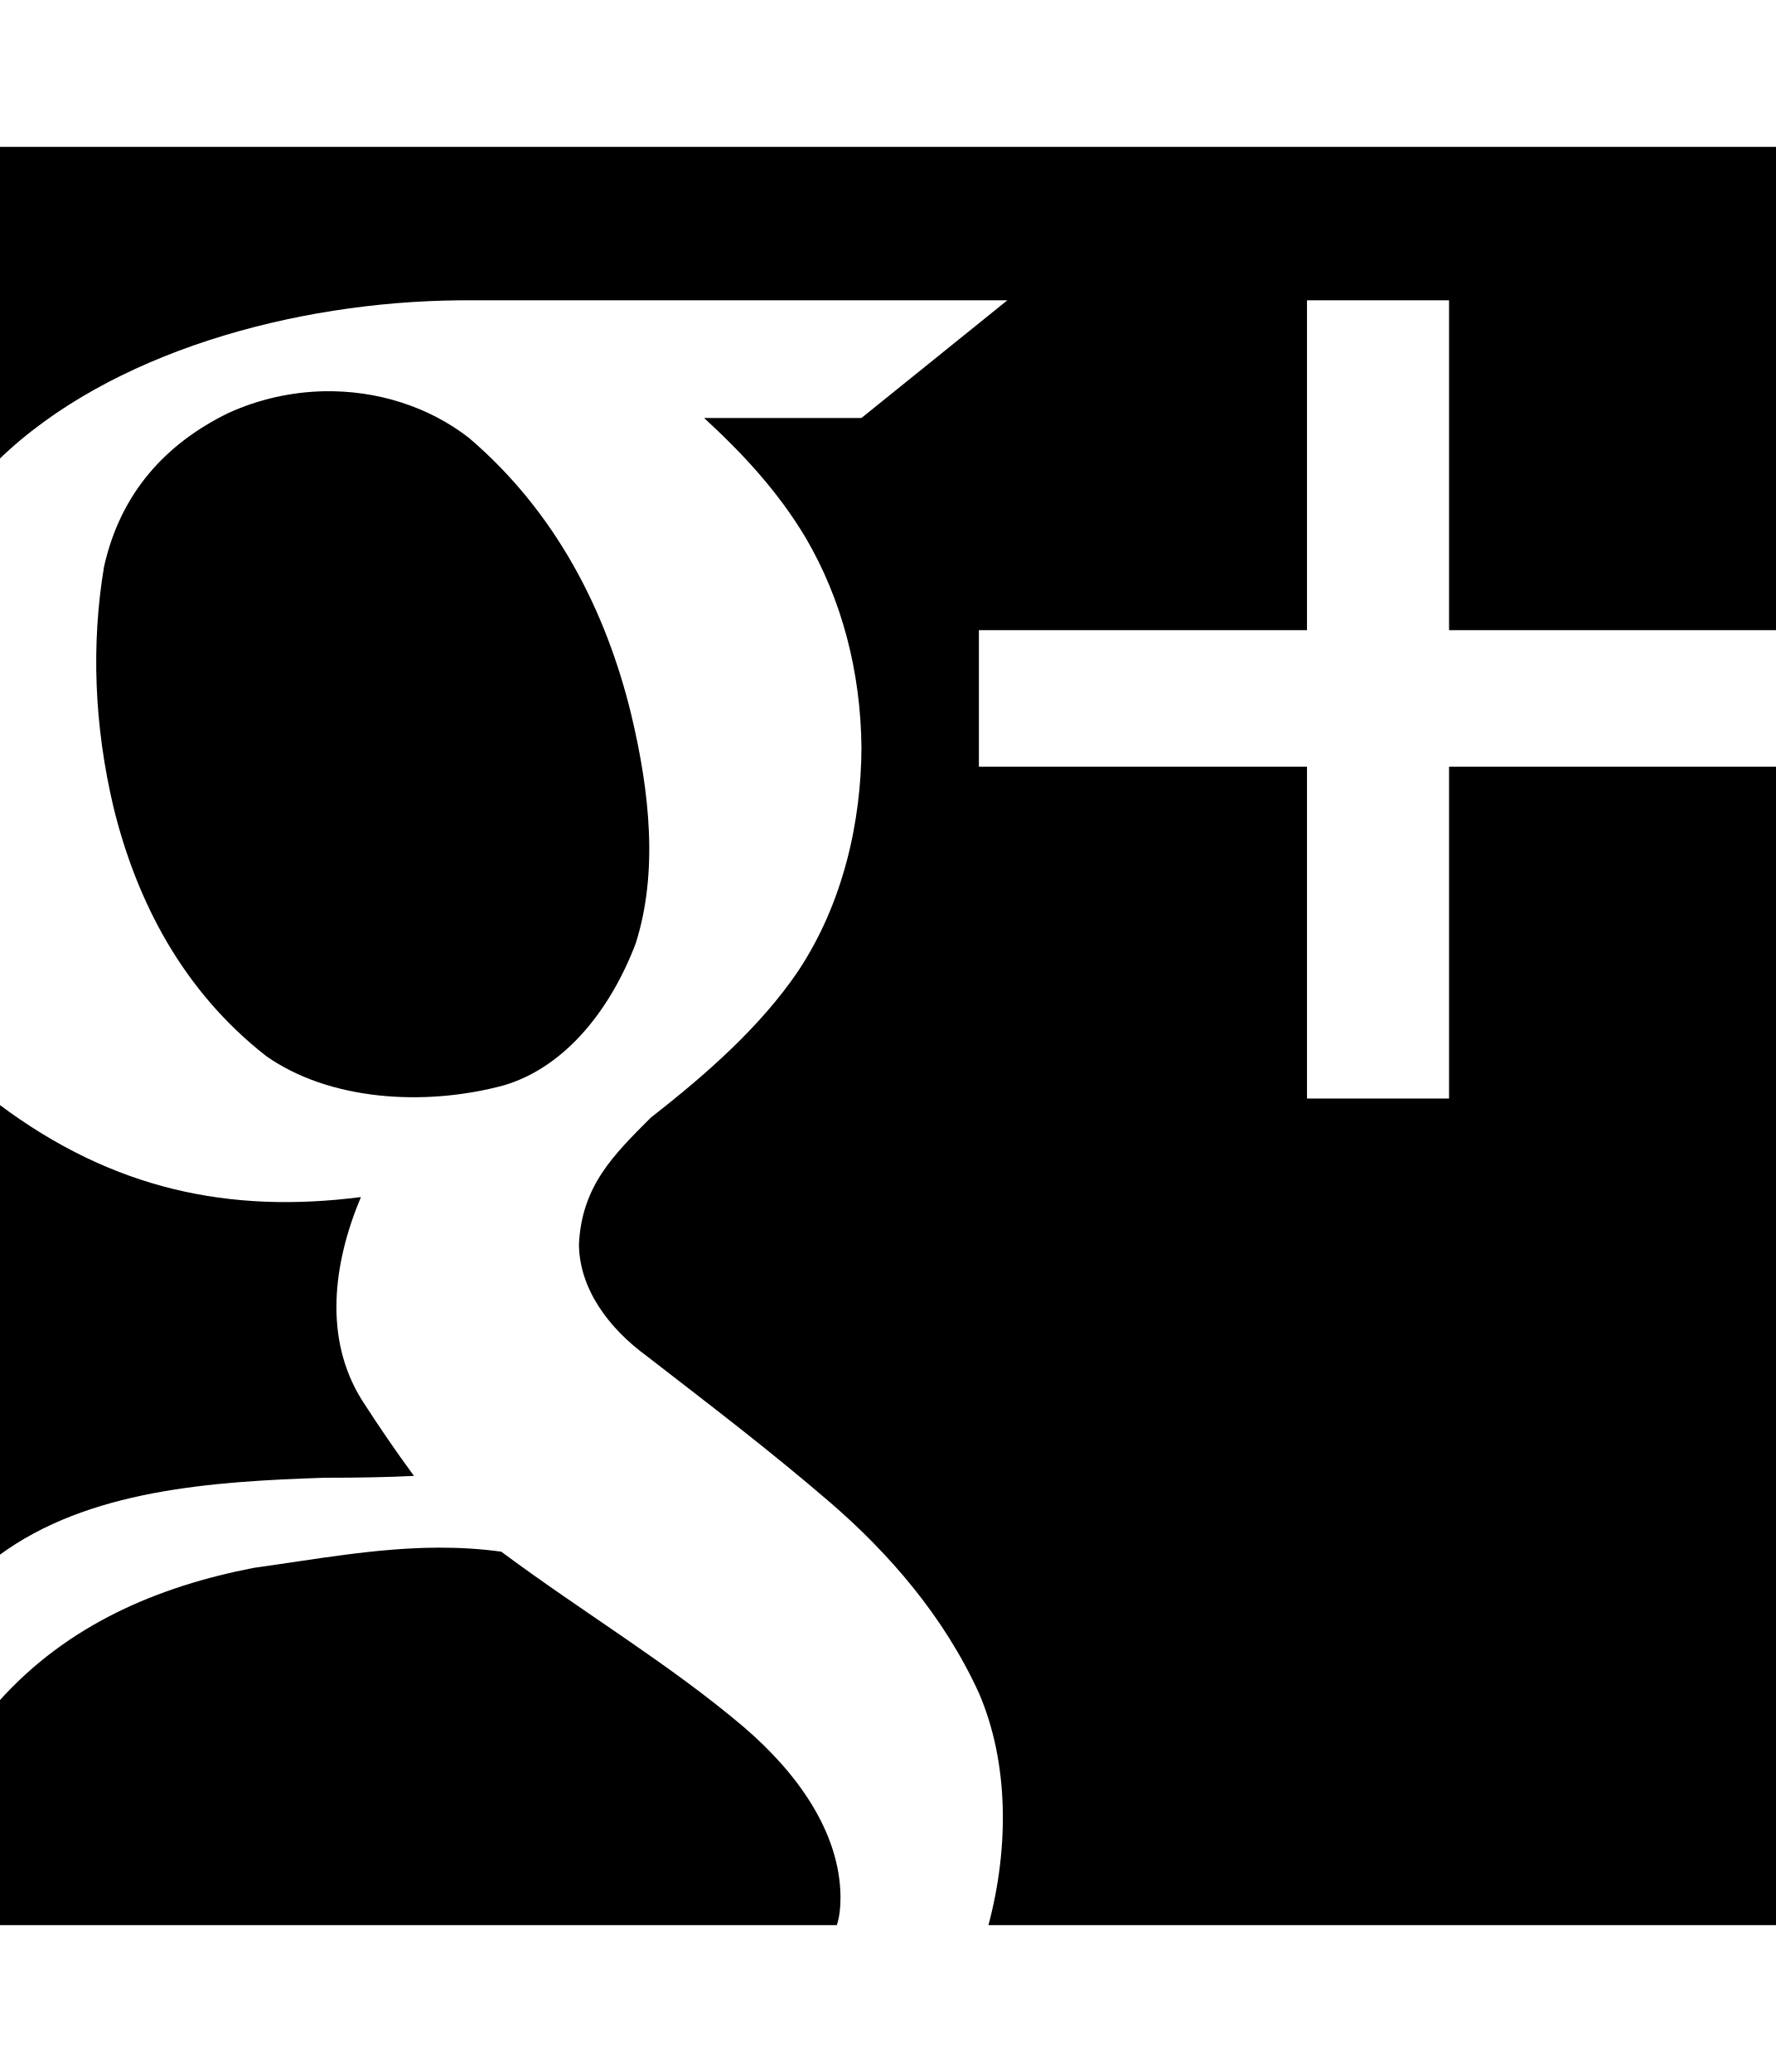
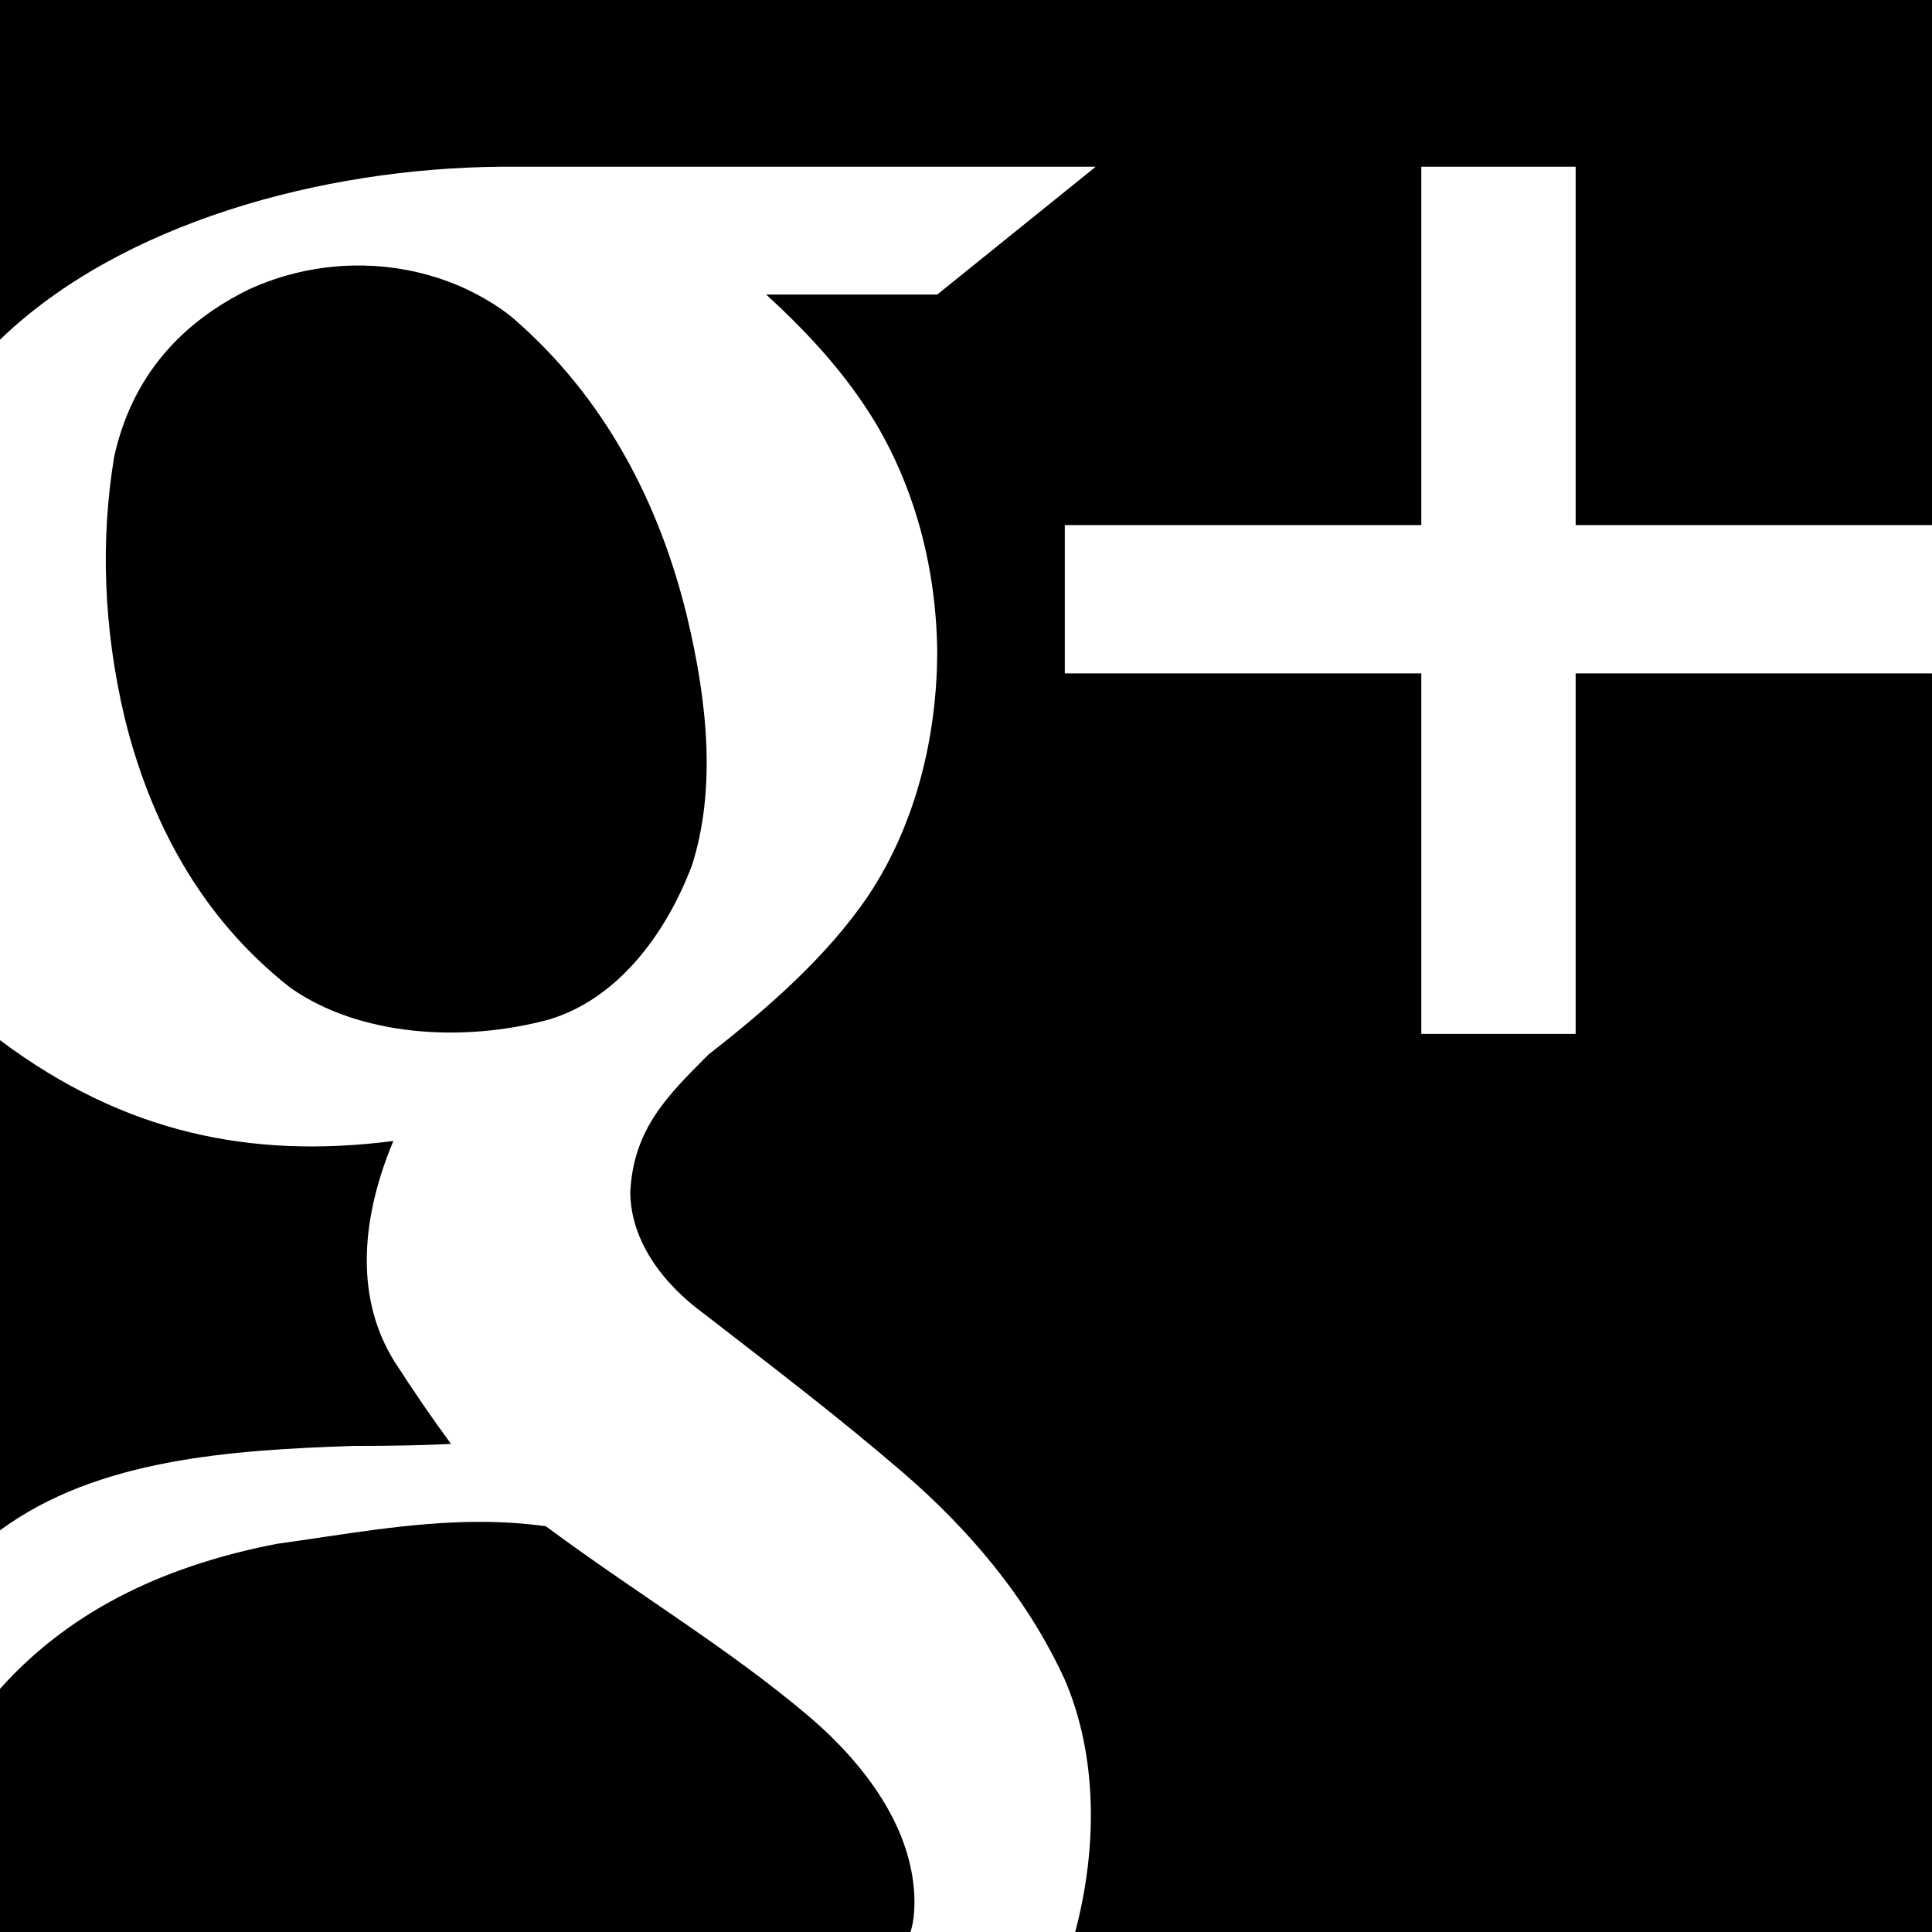
- <svg xmlns="http://www.w3.org/2000/svg" id="svg2" style="margin-top:9px;margin-left:10px;" version="1.1" data-tags="remove-circle, cancel, close, remove, delete" height="896" width="768" data-du="" viewBox="0 0 768 896">
+ <svg xmlns="http://www.w3.org/2000/svg" id="svg2" version="1.1" data-tags="remove-circle, cancel, close, remove, delete" height="1200" width="1200" data-du="" viewBox="0 0 1200 1200">
  <defs id="defs32" />
-   <path id="path10481" d="m -0.5,63.5 0,135.223 c 47.854,-46.306 127.813,-68.257 199.197,-68.855 l 236.933,0 -63.082,50.879 -68.057,0 c 16.448,15.135 31.703,31.395 43.838,51.63 15.694,26.685 23.932,58.05 24.219,91.009 -0.144,31.723 -7.781,67.128 -27.505,96.735 -16.104,23.678 -39.23,44.199 -63.551,63.129 -15.994,16.064 -29.948,29.454 -31.119,54.915 0.191,18.983 12.618,36.102 29.523,48.391 28.295,21.943 52.512,40.28 79.087,63.129 25.491,21.998 49.176,49.228 64.349,82.42 12.964,30.096 13.101,66.678 4.13,100.396 l 341.037,0 0,-500.948 -141.841,0 0,143.483 -61.439,0 0,-143.483 -141.888,0 0,-59.046 141.888,0 0,-142.639 61.439,0 0,142.639 141.841,0 0,-209.006 -769,0 z m 140.433,105.7 c -13.844,0.304 -27.912,3.348 -41.257,9.434 -26.818,13.127 -46.512,34.309 -53.695,66.461 -5.542,33.258 -4.314,68.458 4.13,104.104 10.009,40.66 29.93,79.239 65.945,107.437 27.162,19.184 68.304,22.047 102.931,12.673 27.07,-8.056 46.462,-33.637 56.98,-61.486 9.551,-30.198 6.248,-64.513 -2.065,-99.176 C 262.099,264.38 240.61,221.641 202.78,189.335 185.428,175.86 163.005,168.693 139.933,169.2 z M -0.5,477.523 l 0,195.113 c 38.573,-28.499 92.126,-31.974 140.62,-33.606 15.03,0 27.978,-0.251 38.91,-0.798 -7.652,-10.385 -15.151,-21.33 -22.529,-32.808 C 139.9,578.834 143.994,546.389 156.079,517.653 99.348,524.93 48.825,514.471 -0.5,477.523 z m 190.044,191.734 c -26.931,0.098 -53.13,5.056 -79.791,8.73 C 68.377,686.01 29.165,702.512 -0.5,735.718 l 0,96.782 362.393,0 c 1.243,-3.774 1.596,-8.051 1.596,-12.297 -0.28,-28.172 -18.991,-53.828 -41.82,-73.361 -32.063,-27.241 -69.223,-49.334 -104.902,-75.849 -9.189,-1.268 -18.246,-1.769 -27.223,-1.737 z" />
+   <path id="path10481" d="M 0,0 0,211.011 C 74.675,138.752 199.448,104.498 310.84,103.564 l 369.727,0 -98.438,79.395 -106.201,0 c 25.667,23.617 49.471,48.991 68.408,80.566 24.49,41.642 37.345,90.585 37.793,142.016 -0.225,49.503 -12.142,104.751 -42.92,150.952 -25.129,36.948 -61.216,68.971 -99.17,98.511 -24.958,25.068 -46.733,45.963 -48.56,85.693 0.297,29.623 19.69,56.336 46.069,75.513 44.153,34.241 81.944,62.856 123.413,98.511 39.778,34.327 76.737,76.819 100.415,128.613 20.23,46.964 20.444,104.049 6.445,156.665 l 532.178,0 0,-781.714 -221.338,0 0,223.901 -95.874,0 0,-223.901 -221.411,0 0,-92.139 221.411,0 0,-222.583 95.874,0 0,222.583 221.338,0 L 1200,0 0,0 z m 219.141,164.941 c -21.603,0.474 -43.556,5.224 -64.38,14.722 -41.848,20.485 -72.581,53.537 -83.789,103.711 -8.647,51.899 -6.732,106.826 6.445,162.451 15.619,63.449 46.706,123.649 102.905,167.651 42.386,29.937 106.586,34.404 160.62,19.775 42.243,-12.572 72.503,-52.489 88.916,-95.947 14.904,-47.123 9.75,-100.67 -3.223,-154.761 C 409.778,313.467 376.245,246.774 317.212,196.362 290.134,175.334 255.145,164.151 219.141,164.941 z M 0,646.069 0,950.537 c 60.193,-44.471 143.759,-49.895 219.434,-52.441 23.454,0 43.659,-0.392 60.718,-1.245 C 268.211,880.646 256.509,863.565 244.995,845.654 219.09,804.162 225.478,753.533 244.336,708.691 155.81,720.046 76.971,703.726 0,646.069 z m 296.558,299.194 c -42.025,0.153 -82.907,7.89 -124.512,13.623 C 107.481,971.407 46.291,997.158 0,1048.975 L 0,1200 l 565.503,0 c 1.939,-5.889 2.49,-12.563 2.49,-19.189 -0.437,-43.961 -29.634,-83.997 -65.259,-114.478 -50.033,-42.509 -108.021,-76.984 -163.696,-118.359 -14.34,-1.978 -28.472,-2.761 -42.48,-2.71 z" />
</svg>
